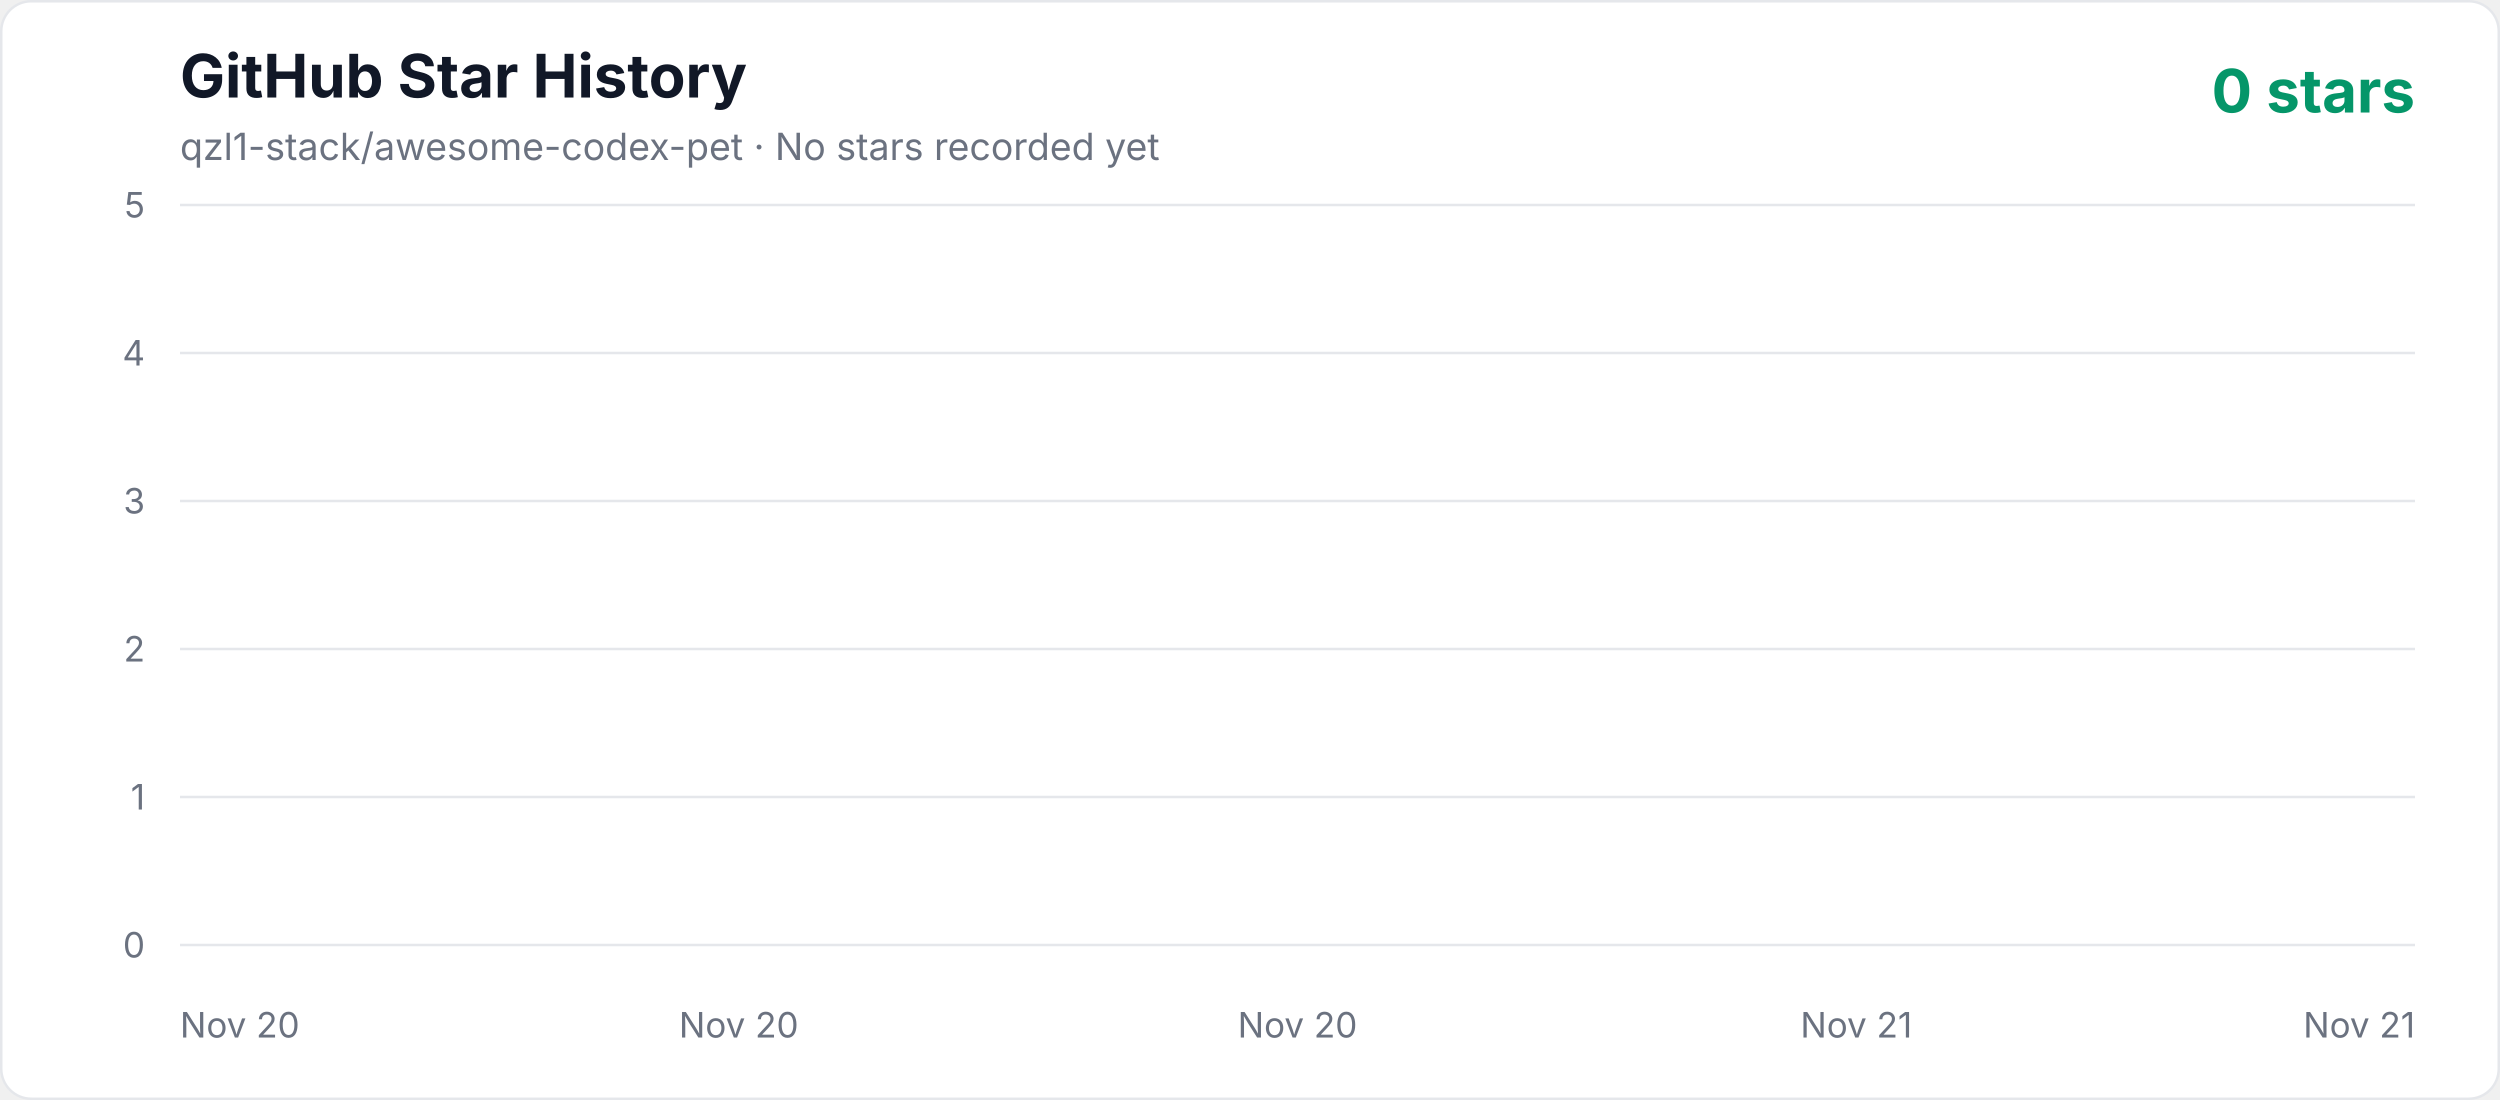
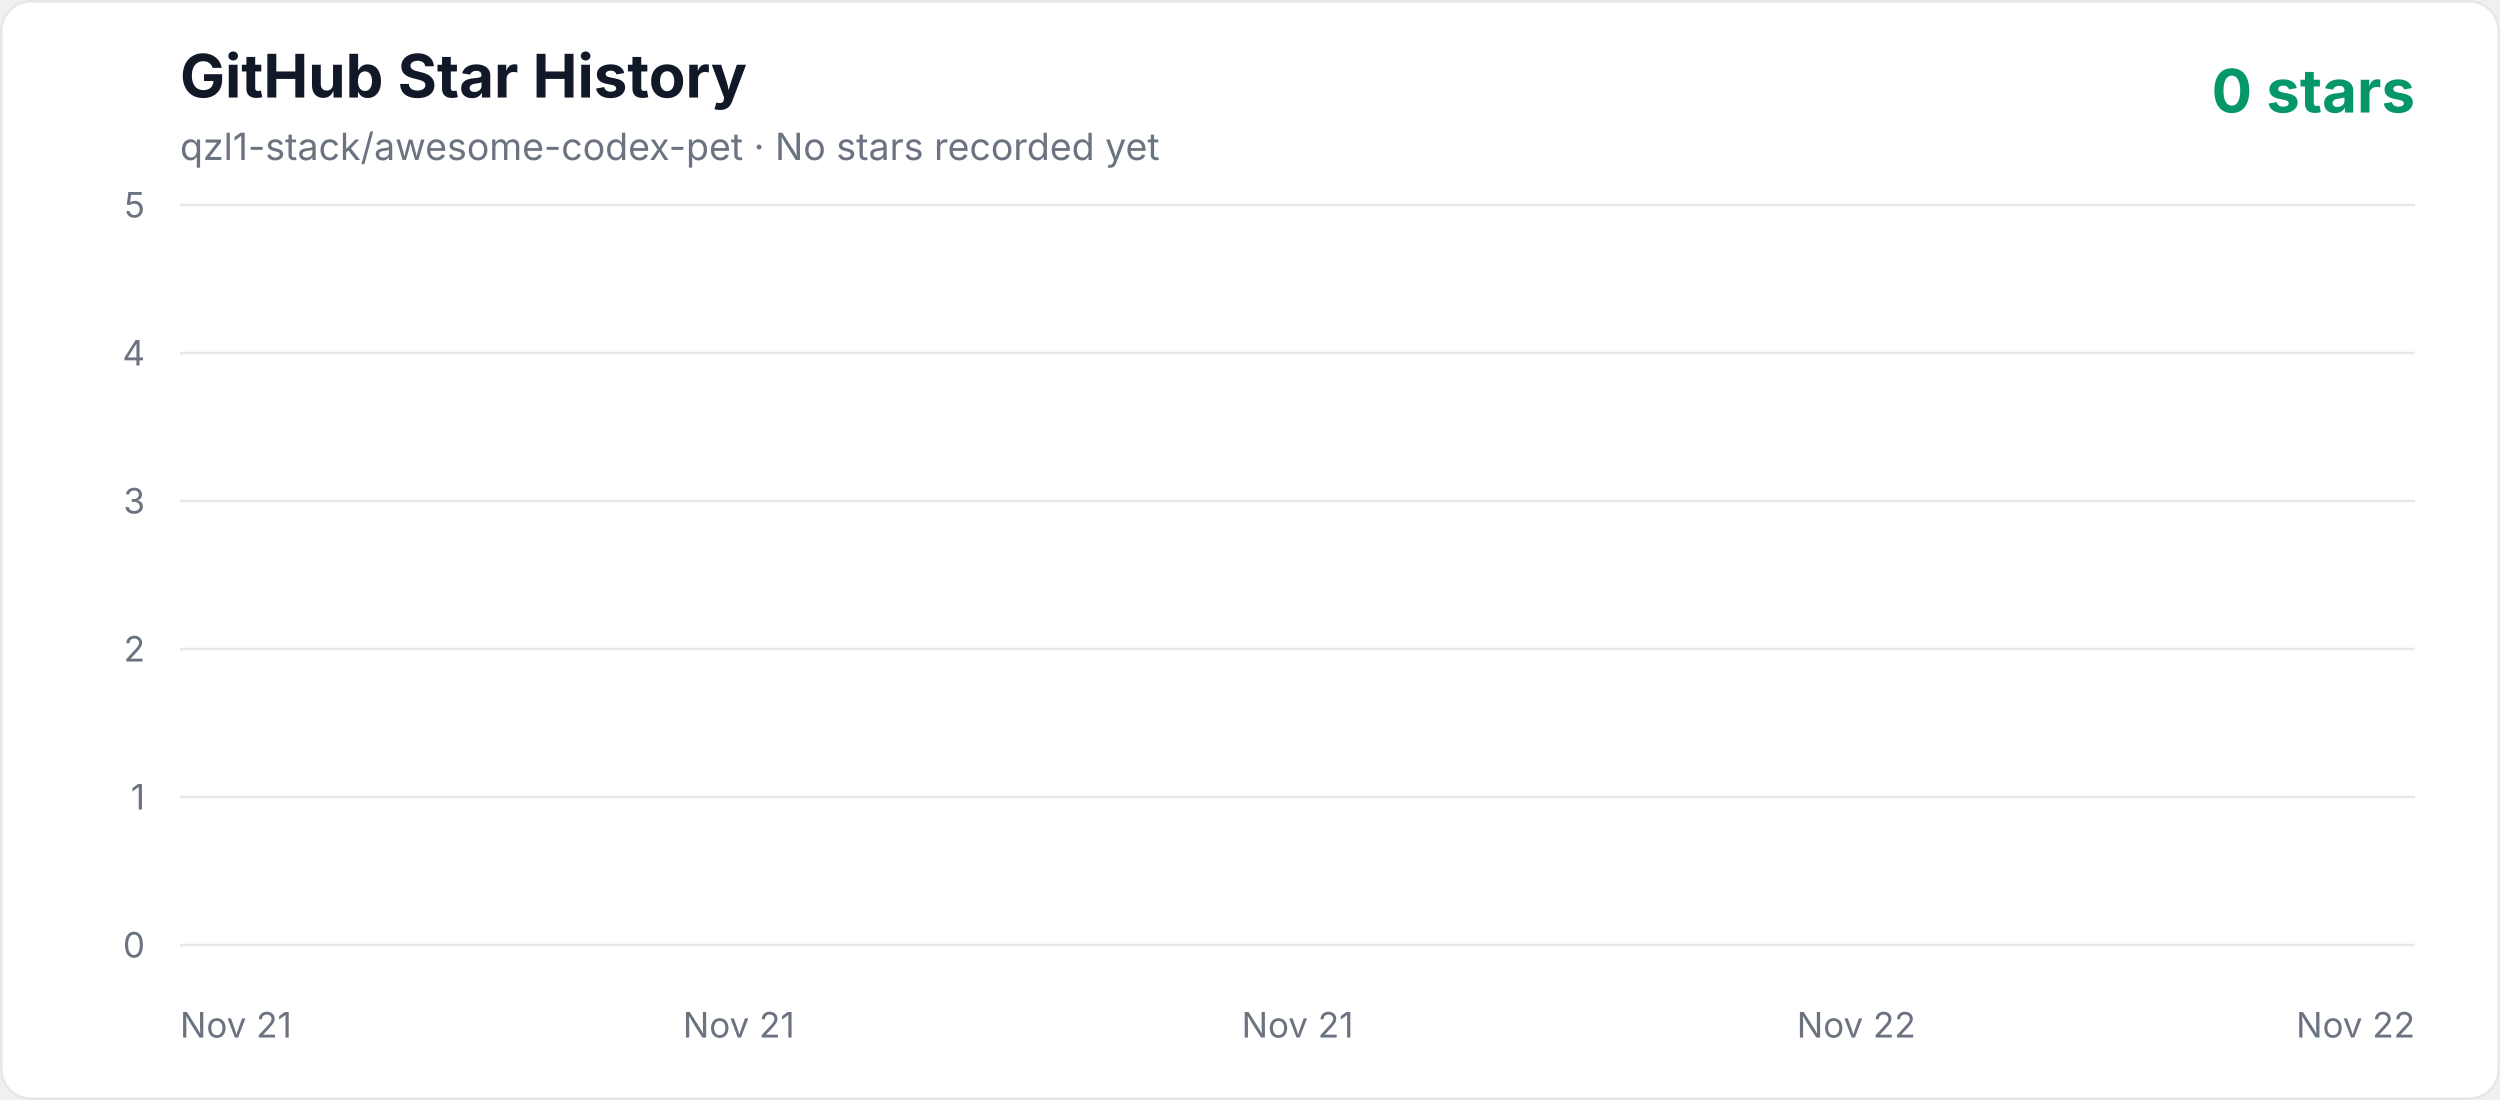
<svg xmlns="http://www.w3.org/2000/svg" width="1000" height="440" viewBox="0 0 1000 440" role="img" aria-labelledby="title description">
  <defs>
    <linearGradient id="area" x1="0" y1="0" x2="0" y2="1">
      <stop offset="0%" stop-color="#10b981" stop-opacity="0.3" />
      <stop offset="100%" stop-color="#10b981" stop-opacity="0.02" />
    </linearGradient>
    <style>
      .axis { fill: #6b7280; font: 14px -apple-system, BlinkMacSystemFont, "Segoe UI", sans-serif; }
      .title { fill: #111827; font: 700 24px -apple-system, BlinkMacSystemFont, "Segoe UI", sans-serif; }
      .subtitle { fill: #6b7280; font: 15px -apple-system, BlinkMacSystemFont, "Segoe UI", sans-serif; }
      .count { fill: #059669; font: 700 24px -apple-system, BlinkMacSystemFont, "Segoe UI", sans-serif; }
    </style>
  </defs>
  <rect x="0.5" y="0.5" width="999" height="439" rx="12" fill="#ffffff" stroke="#e5e7eb" />
  <text x="72" y="39" class="title">GitHub Star History</text>
  <text x="72" y="64" class="subtitle">qzl1-stack/awesome-codex-pet · No stars recorded yet</text>
  <text x="966" y="45" text-anchor="end" class="count">0 stars</text>
  <line x1="72" y1="378" x2="966" y2="378" stroke="#e5e7eb" stroke-width="1" />
  <text x="58" y="383" text-anchor="end" class="axis">0</text>
  <line x1="72" y1="318.8" x2="966" y2="318.8" stroke="#e5e7eb" stroke-width="1" />
  <text x="58" y="323.8" text-anchor="end" class="axis">1</text>
  <line x1="72" y1="259.6" x2="966" y2="259.6" stroke="#e5e7eb" stroke-width="1" />
  <text x="58" y="264.6" text-anchor="end" class="axis">2</text>
  <line x1="72" y1="200.4" x2="966" y2="200.4" stroke="#e5e7eb" stroke-width="1" />
  <text x="58" y="205.4" text-anchor="end" class="axis">3</text>
  <line x1="72" y1="141.2" x2="966" y2="141.2" stroke="#e5e7eb" stroke-width="1" />
  <text x="58" y="146.2" text-anchor="end" class="axis">4</text>
  <line x1="72" y1="82" x2="966" y2="82" stroke="#e5e7eb" stroke-width="1" />
  <text x="58" y="87" text-anchor="end" class="axis">5</text>
-   <text x="72" y="415" text-anchor="start" class="axis">Nov 20</text>
-   <text x="295.5" y="415" text-anchor="middle" class="axis">Nov 20</text>
-   <text x="519" y="415" text-anchor="middle" class="axis">Nov 20</text>
-   <text x="742.5" y="415" text-anchor="middle" class="axis">Nov 21</text>
-   <text x="966" y="415" text-anchor="end" class="axis">Nov 21</text>
+   <text x="72" y="415" text-anchor="start" class="axis">Nov 21</text>
+   <text x="295.5" y="415" text-anchor="middle" class="axis">Nov 21</text>
+   <text x="519" y="415" text-anchor="middle" class="axis">Nov 21</text>
+   <text x="742.5" y="415" text-anchor="middle" class="axis">Nov 22</text>
+   <text x="966" y="415" text-anchor="end" class="axis">Nov 22</text>
  <polygon points="72,378 966.00,378" fill="url(#area)" />
  <polyline points="72,378" fill="none" stroke="#10b981" stroke-width="4" stroke-linecap="round" stroke-linejoin="round" />
</svg>
